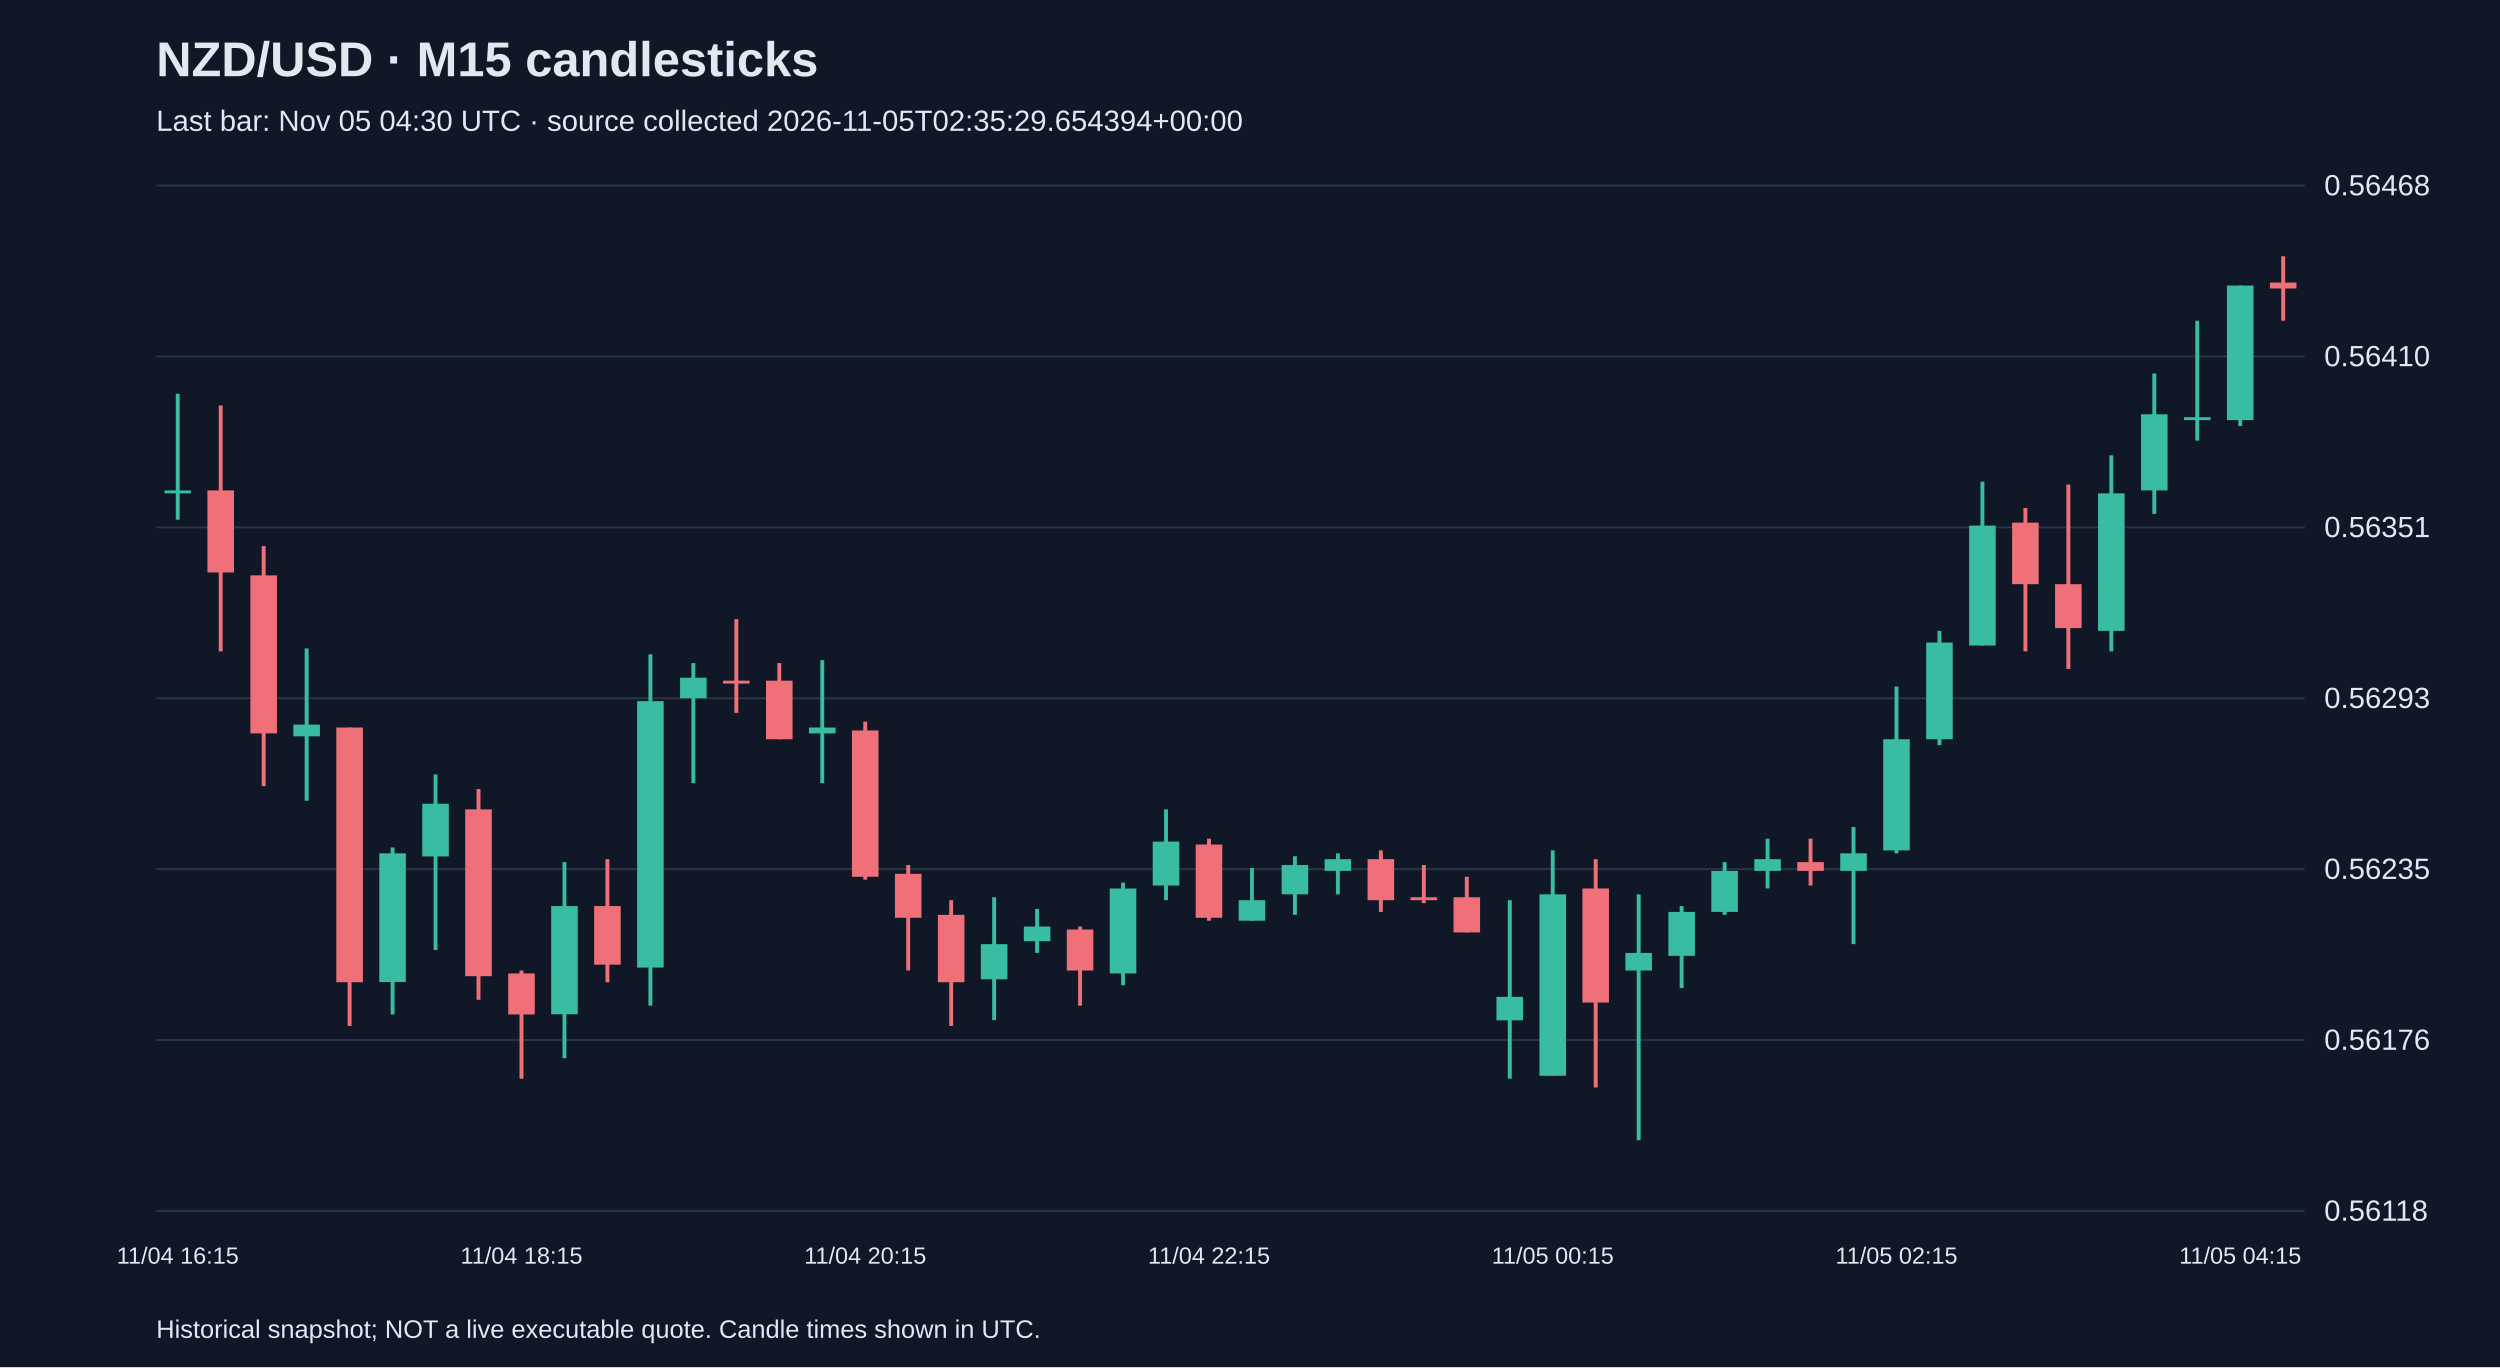
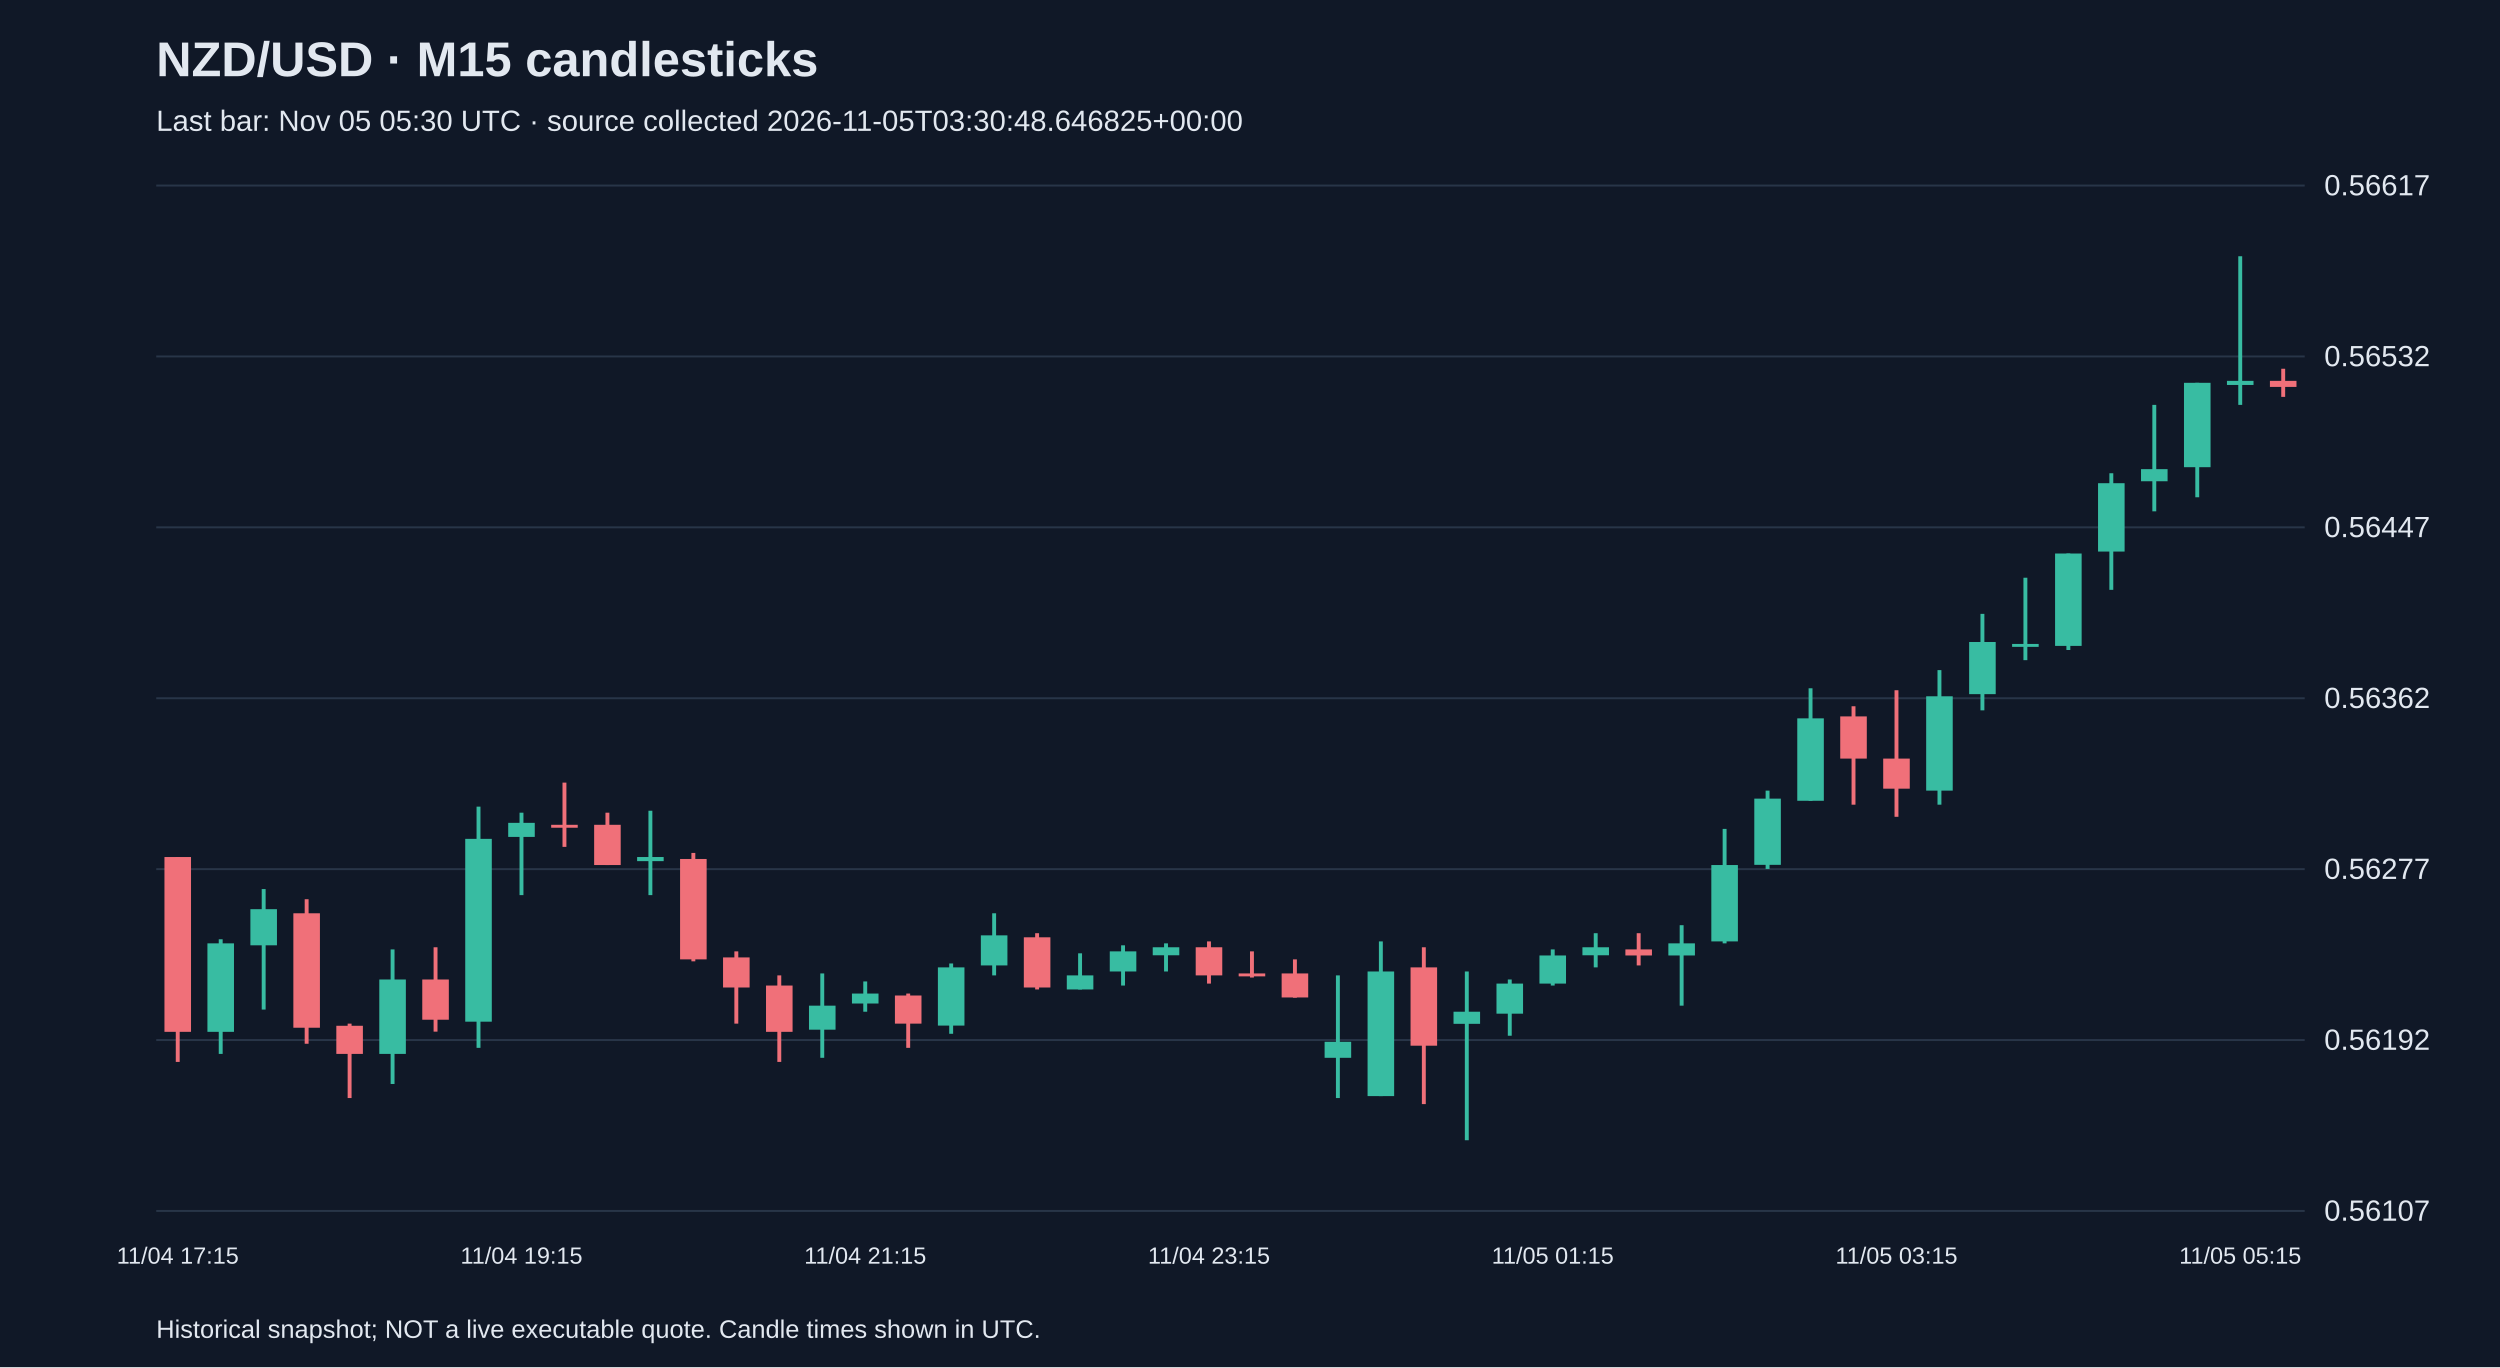
<svg xmlns="http://www.w3.org/2000/svg" viewBox="0 0 1280 700">
  <rect width="100%" height="100%" fill="#101827" />
  <style>text{font-family:Arial,sans-serif;fill:#e2e8f0}</style>
  <text x="80" y="39" font-size="25" font-weight="bold">NZD/USD · M15 candlesticks</text>
-   <text x="80" y="67" font-size="15" fill="#a6b1c5">Last bar: Nov 05 04:30 UTC · source collected 2026-11-05T02:35:29.654394+00:00</text>
+   <text x="80" y="67" font-size="15" fill="#a6b1c5">Last bar: Nov 05 05:30 UTC · source collected 2026-11-05T03:30:48.646825+00:00</text>
  <line x1="80" y1="620.0" x2="1180" y2="620.0" stroke="#283548" />
-   <text x="1190" y="625.0" font-size="15">0.56118</text>
+   <text x="1190" y="625.0" font-size="15">0.56107</text>
  <line x1="80" y1="532.5" x2="1180" y2="532.5" stroke="#283548" />
-   <text x="1190" y="537.5" font-size="15">0.56176</text>
+   <text x="1190" y="537.5" font-size="15">0.56192</text>
  <line x1="80" y1="445.0" x2="1180" y2="445.0" stroke="#283548" />
-   <text x="1190" y="450.0" font-size="15">0.56235</text>
+   <text x="1190" y="450.0" font-size="15">0.56277</text>
  <line x1="80" y1="357.5" x2="1180" y2="357.5" stroke="#283548" />
-   <text x="1190" y="362.5" font-size="15">0.56293</text>
+   <text x="1190" y="362.5" font-size="15">0.56362</text>
  <line x1="80" y1="270.0" x2="1180" y2="270.0" stroke="#283548" />
-   <text x="1190" y="275.0" font-size="15">0.56351</text>
+   <text x="1190" y="275.0" font-size="15">0.56447</text>
  <line x1="80" y1="182.5" x2="1180" y2="182.5" stroke="#283548" />
-   <text x="1190" y="187.5" font-size="15">0.56410</text>
+   <text x="1190" y="187.5" font-size="15">0.56532</text>
  <line x1="80" y1="95.0" x2="1180" y2="95.0" stroke="#283548" />
-   <text x="1190" y="100.0" font-size="15">0.56468</text>
-   <line x1="91.0" y1="201.6" x2="91.0" y2="266.1" stroke="#38bca2" stroke-width="2" />
-   <rect x="84.2" y="251.1" width="13.6" height="1.5" fill="#38bca2" />
-   <text x="91.0" y="647" text-anchor="middle" font-size="12">11/04 16:15</text>
-   <line x1="113.0" y1="207.6" x2="113.0" y2="333.5" stroke="#f07079" stroke-width="2" />
-   <rect x="106.2" y="251.1" width="13.6" height="42.0" fill="#f07079" />
-   <line x1="135.0" y1="279.6" x2="135.0" y2="402.5" stroke="#f07079" stroke-width="2" />
-   <rect x="128.2" y="294.6" width="13.6" height="80.9" fill="#f07079" />
-   <line x1="157.0" y1="332.0" x2="157.0" y2="410.0" stroke="#38bca2" stroke-width="2" />
-   <rect x="150.2" y="371.0" width="13.6" height="6.0" fill="#38bca2" />
-   <line x1="179.0" y1="372.5" x2="179.0" y2="525.3" stroke="#f07079" stroke-width="2" />
-   <rect x="172.2" y="372.5" width="13.6" height="130.4" fill="#f07079" />
-   <line x1="201.0" y1="433.9" x2="201.0" y2="519.4" stroke="#38bca2" stroke-width="2" />
-   <rect x="194.2" y="436.9" width="13.6" height="65.9" fill="#38bca2" />
-   <line x1="223.0" y1="396.5" x2="223.0" y2="486.4" stroke="#38bca2" stroke-width="2" />
-   <rect x="216.2" y="411.5" width="13.6" height="27.0" fill="#38bca2" />
-   <line x1="245.0" y1="404.0" x2="245.0" y2="511.9" stroke="#f07079" stroke-width="2" />
-   <rect x="238.2" y="414.4" width="13.6" height="85.4" fill="#f07079" />
-   <line x1="267.0" y1="496.9" x2="267.0" y2="552.3" stroke="#f07079" stroke-width="2" />
-   <rect x="260.2" y="498.4" width="13.6" height="21.0" fill="#f07079" />
-   <text x="267.0" y="647" text-anchor="middle" font-size="12">11/04 18:15</text>
-   <line x1="289.0" y1="441.4" x2="289.0" y2="541.8" stroke="#38bca2" stroke-width="2" />
-   <rect x="282.2" y="463.9" width="13.6" height="55.4" fill="#38bca2" />
-   <line x1="311.0" y1="439.9" x2="311.0" y2="502.9" stroke="#f07079" stroke-width="2" />
-   <rect x="304.2" y="463.9" width="13.6" height="30.0" fill="#f07079" />
-   <line x1="333.0" y1="335.0" x2="333.0" y2="514.9" stroke="#38bca2" stroke-width="2" />
-   <rect x="326.2" y="359.0" width="13.6" height="136.4" fill="#38bca2" />
-   <line x1="355.0" y1="339.5" x2="355.0" y2="401.0" stroke="#38bca2" stroke-width="2" />
-   <rect x="348.2" y="347.0" width="13.6" height="10.5" fill="#38bca2" />
-   <line x1="377.0" y1="317.0" x2="377.0" y2="365.0" stroke="#f07079" stroke-width="2" />
-   <rect x="370.2" y="348.5" width="13.6" height="1.5" fill="#f07079" />
-   <line x1="399.0" y1="339.5" x2="399.0" y2="378.5" stroke="#f07079" stroke-width="2" />
-   <rect x="392.2" y="348.5" width="13.6" height="30.0" fill="#f07079" />
-   <line x1="421.0" y1="338.0" x2="421.0" y2="401.0" stroke="#38bca2" stroke-width="2" />
-   <rect x="414.2" y="372.5" width="13.6" height="3.0" fill="#38bca2" />
-   <line x1="443.0" y1="369.5" x2="443.0" y2="450.4" stroke="#f07079" stroke-width="2" />
-   <rect x="436.2" y="374.0" width="13.6" height="74.9" fill="#f07079" />
-   <text x="443.0" y="647" text-anchor="middle" font-size="12">11/04 20:15</text>
-   <line x1="465.0" y1="442.9" x2="465.0" y2="496.9" stroke="#f07079" stroke-width="2" />
-   <rect x="458.2" y="447.4" width="13.6" height="22.5" fill="#f07079" />
-   <line x1="487.0" y1="460.9" x2="487.0" y2="525.3" stroke="#f07079" stroke-width="2" />
-   <rect x="480.2" y="468.4" width="13.6" height="34.5" fill="#f07079" />
-   <line x1="509.0" y1="459.4" x2="509.0" y2="522.3" stroke="#38bca2" stroke-width="2" />
-   <rect x="502.2" y="483.4" width="13.6" height="18.0" fill="#38bca2" />
-   <line x1="531.0" y1="465.4" x2="531.0" y2="487.9" stroke="#38bca2" stroke-width="2" />
-   <rect x="524.2" y="474.4" width="13.6" height="7.5" fill="#38bca2" />
-   <line x1="553.0" y1="474.4" x2="553.0" y2="514.9" stroke="#f07079" stroke-width="2" />
-   <rect x="546.2" y="475.9" width="13.6" height="21.0" fill="#f07079" />
-   <line x1="575.0" y1="451.9" x2="575.0" y2="504.4" stroke="#38bca2" stroke-width="2" />
-   <rect x="568.2" y="454.9" width="13.6" height="43.5" fill="#38bca2" />
-   <line x1="597.0" y1="414.4" x2="597.0" y2="460.9" stroke="#38bca2" stroke-width="2" />
-   <rect x="590.2" y="430.9" width="13.6" height="22.5" fill="#38bca2" />
-   <line x1="619.0" y1="429.4" x2="619.0" y2="471.4" stroke="#f07079" stroke-width="2" />
-   <rect x="612.2" y="432.4" width="13.6" height="37.5" fill="#f07079" />
-   <text x="619.0" y="647" text-anchor="middle" font-size="12">11/04 22:15</text>
-   <line x1="641.0" y1="444.4" x2="641.0" y2="471.4" stroke="#38bca2" stroke-width="2" />
-   <rect x="634.2" y="460.9" width="13.6" height="10.5" fill="#38bca2" />
-   <line x1="663.0" y1="438.4" x2="663.0" y2="468.4" stroke="#38bca2" stroke-width="2" />
-   <rect x="656.2" y="442.9" width="13.6" height="15.0" fill="#38bca2" />
-   <line x1="685.0" y1="436.9" x2="685.0" y2="457.9" stroke="#38bca2" stroke-width="2" />
-   <rect x="678.2" y="439.9" width="13.6" height="6.0" fill="#38bca2" />
-   <line x1="707.0" y1="435.4" x2="707.0" y2="466.9" stroke="#f07079" stroke-width="2" />
-   <rect x="700.2" y="439.9" width="13.6" height="21.0" fill="#f07079" />
-   <line x1="729.0" y1="442.9" x2="729.0" y2="462.4" stroke="#f07079" stroke-width="2" />
-   <rect x="722.2" y="459.4" width="13.6" height="1.5" fill="#f07079" />
-   <line x1="751.0" y1="448.9" x2="751.0" y2="477.4" stroke="#f07079" stroke-width="2" />
-   <rect x="744.2" y="459.4" width="13.6" height="18.0" fill="#f07079" />
-   <line x1="773.0" y1="460.9" x2="773.0" y2="552.3" stroke="#38bca2" stroke-width="2" />
-   <rect x="766.2" y="510.4" width="13.6" height="12.0" fill="#38bca2" />
-   <line x1="795.0" y1="435.4" x2="795.0" y2="550.8" stroke="#38bca2" stroke-width="2" />
-   <rect x="788.2" y="457.9" width="13.6" height="92.9" fill="#38bca2" />
-   <text x="795.0" y="647" text-anchor="middle" font-size="12">11/05 00:15</text>
-   <line x1="817.0" y1="439.9" x2="817.0" y2="556.8" stroke="#f07079" stroke-width="2" />
-   <rect x="810.2" y="454.9" width="13.6" height="58.4" fill="#f07079" />
-   <line x1="839.0" y1="457.9" x2="839.0" y2="583.8" stroke="#38bca2" stroke-width="2" />
-   <rect x="832.2" y="487.9" width="13.6" height="9.0" fill="#38bca2" />
-   <line x1="861.0" y1="463.9" x2="861.0" y2="505.9" stroke="#38bca2" stroke-width="2" />
-   <rect x="854.2" y="466.9" width="13.6" height="22.5" fill="#38bca2" />
-   <line x1="883.0" y1="441.4" x2="883.0" y2="468.4" stroke="#38bca2" stroke-width="2" />
-   <rect x="876.2" y="445.9" width="13.6" height="21.0" fill="#38bca2" />
-   <line x1="905.0" y1="429.4" x2="905.0" y2="454.9" stroke="#38bca2" stroke-width="2" />
-   <rect x="898.2" y="439.9" width="13.6" height="6.0" fill="#38bca2" />
-   <line x1="927.0" y1="429.4" x2="927.0" y2="453.4" stroke="#f07079" stroke-width="2" />
-   <rect x="920.2" y="441.4" width="13.6" height="4.5" fill="#f07079" />
-   <line x1="949.0" y1="423.4" x2="949.0" y2="483.4" stroke="#38bca2" stroke-width="2" />
-   <rect x="942.2" y="436.9" width="13.6" height="9.0" fill="#38bca2" />
-   <line x1="971.0" y1="351.5" x2="971.0" y2="436.9" stroke="#38bca2" stroke-width="2" />
-   <rect x="964.2" y="378.5" width="13.6" height="56.9" fill="#38bca2" />
-   <text x="971.0" y="647" text-anchor="middle" font-size="12">11/05 02:15</text>
-   <line x1="993.0" y1="323.0" x2="993.0" y2="381.5" stroke="#38bca2" stroke-width="2" />
-   <rect x="986.2" y="329.0" width="13.6" height="49.5" fill="#38bca2" />
-   <line x1="1015.0" y1="246.6" x2="1015.0" y2="330.5" stroke="#38bca2" stroke-width="2" />
-   <rect x="1008.2" y="269.1" width="13.6" height="61.4" fill="#38bca2" />
-   <line x1="1037.0" y1="260.1" x2="1037.0" y2="333.5" stroke="#f07079" stroke-width="2" />
-   <rect x="1030.2" y="267.6" width="13.6" height="31.5" fill="#f07079" />
-   <line x1="1059.0" y1="248.1" x2="1059.0" y2="342.5" stroke="#f07079" stroke-width="2" />
-   <rect x="1052.2" y="299.1" width="13.6" height="22.5" fill="#f07079" />
-   <line x1="1081.0" y1="233.1" x2="1081.0" y2="333.5" stroke="#38bca2" stroke-width="2" />
-   <rect x="1074.2" y="252.6" width="13.6" height="70.4" fill="#38bca2" />
-   <line x1="1103.0" y1="191.2" x2="1103.0" y2="263.1" stroke="#38bca2" stroke-width="2" />
-   <rect x="1096.2" y="212.1" width="13.6" height="39.0" fill="#38bca2" />
-   <line x1="1125.0" y1="164.2" x2="1125.0" y2="225.6" stroke="#38bca2" stroke-width="2" />
-   <rect x="1118.2" y="213.6" width="13.6" height="1.5" fill="#38bca2" />
-   <line x1="1147.0" y1="146.2" x2="1147.0" y2="218.1" stroke="#38bca2" stroke-width="2" />
-   <rect x="1140.2" y="146.2" width="13.6" height="68.9" fill="#38bca2" />
-   <text x="1147.0" y="647" text-anchor="middle" font-size="12">11/05 04:15</text>
-   <line x1="1169.0" y1="131.2" x2="1169.0" y2="164.2" stroke="#f07079" stroke-width="2" />
-   <rect x="1162.2" y="144.7" width="13.6" height="3.0" fill="#f07079" />
+   <text x="1190" y="100.0" font-size="15">0.56617</text>
+   <line x1="91.0" y1="438.8" x2="91.0" y2="543.7" stroke="#f07079" stroke-width="2" />
+   <rect x="84.2" y="438.8" width="13.6" height="89.5" fill="#f07079" />
+   <text x="91.0" y="647" text-anchor="middle" font-size="12">11/04 17:15</text>
+   <line x1="113.0" y1="480.9" x2="113.0" y2="539.6" stroke="#38bca2" stroke-width="2" />
+   <rect x="106.2" y="483.0" width="13.6" height="45.3" fill="#38bca2" />
+   <line x1="135.0" y1="455.2" x2="135.0" y2="516.9" stroke="#38bca2" stroke-width="2" />
+   <rect x="128.2" y="465.5" width="13.6" height="18.5" fill="#38bca2" />
+   <line x1="157.0" y1="460.4" x2="157.0" y2="534.4" stroke="#f07079" stroke-width="2" />
+   <rect x="150.2" y="467.6" width="13.6" height="58.6" fill="#f07079" />
+   <line x1="179.0" y1="524.1" x2="179.0" y2="562.2" stroke="#f07079" stroke-width="2" />
+   <rect x="172.2" y="525.2" width="13.6" height="14.4" fill="#f07079" />
+   <line x1="201.0" y1="486.1" x2="201.0" y2="555.0" stroke="#38bca2" stroke-width="2" />
+   <rect x="194.2" y="501.5" width="13.6" height="38.1" fill="#38bca2" />
+   <line x1="223.0" y1="485.0" x2="223.0" y2="528.2" stroke="#f07079" stroke-width="2" />
+   <rect x="216.2" y="501.5" width="13.6" height="20.6" fill="#f07079" />
+   <line x1="245.0" y1="413.0" x2="245.0" y2="536.5" stroke="#38bca2" stroke-width="2" />
+   <rect x="238.2" y="429.5" width="13.6" height="93.6" fill="#38bca2" />
+   <line x1="267.0" y1="416.1" x2="267.0" y2="458.3" stroke="#38bca2" stroke-width="2" />
+   <rect x="260.2" y="421.3" width="13.6" height="7.2" fill="#38bca2" />
+   <text x="267.0" y="647" text-anchor="middle" font-size="12">11/04 19:15</text>
+   <line x1="289.0" y1="400.7" x2="289.0" y2="433.6" stroke="#f07079" stroke-width="2" />
+   <rect x="282.2" y="422.3" width="13.6" height="1.5" fill="#f07079" />
+   <line x1="311.0" y1="416.1" x2="311.0" y2="442.9" stroke="#f07079" stroke-width="2" />
+   <rect x="304.2" y="422.3" width="13.6" height="20.6" fill="#f07079" />
+   <line x1="333.0" y1="415.1" x2="333.0" y2="458.3" stroke="#38bca2" stroke-width="2" />
+   <rect x="326.2" y="438.8" width="13.6" height="2.1" fill="#38bca2" />
+   <line x1="355.0" y1="436.7" x2="355.0" y2="492.2" stroke="#f07079" stroke-width="2" />
+   <rect x="348.2" y="439.8" width="13.6" height="51.4" fill="#f07079" />
+   <line x1="377.0" y1="487.1" x2="377.0" y2="524.1" stroke="#f07079" stroke-width="2" />
+   <rect x="370.2" y="490.2" width="13.6" height="15.4" fill="#f07079" />
+   <line x1="399.0" y1="499.4" x2="399.0" y2="543.7" stroke="#f07079" stroke-width="2" />
+   <rect x="392.2" y="504.6" width="13.6" height="23.7" fill="#f07079" />
+   <line x1="421.0" y1="498.4" x2="421.0" y2="541.6" stroke="#38bca2" stroke-width="2" />
+   <rect x="414.2" y="514.9" width="13.6" height="12.3" fill="#38bca2" />
+   <line x1="443.0" y1="502.5" x2="443.0" y2="518.0" stroke="#38bca2" stroke-width="2" />
+   <rect x="436.2" y="508.7" width="13.6" height="5.1" fill="#38bca2" />
+   <text x="443.0" y="647" text-anchor="middle" font-size="12">11/04 21:15</text>
+   <line x1="465.0" y1="508.7" x2="465.0" y2="536.5" stroke="#f07079" stroke-width="2" />
+   <rect x="458.2" y="509.7" width="13.6" height="14.4" fill="#f07079" />
+   <line x1="487.0" y1="493.3" x2="487.0" y2="529.3" stroke="#38bca2" stroke-width="2" />
+   <rect x="480.2" y="495.3" width="13.6" height="29.8" fill="#38bca2" />
+   <line x1="509.0" y1="467.6" x2="509.0" y2="499.4" stroke="#38bca2" stroke-width="2" />
+   <rect x="502.2" y="478.9" width="13.6" height="15.4" fill="#38bca2" />
+   <line x1="531.0" y1="477.8" x2="531.0" y2="506.6" stroke="#f07079" stroke-width="2" />
+   <rect x="524.2" y="479.9" width="13.6" height="25.7" fill="#f07079" />
+   <line x1="553.0" y1="488.1" x2="553.0" y2="506.6" stroke="#38bca2" stroke-width="2" />
+   <rect x="546.2" y="499.4" width="13.6" height="7.2" fill="#38bca2" />
+   <line x1="575.0" y1="484.0" x2="575.0" y2="504.6" stroke="#38bca2" stroke-width="2" />
+   <rect x="568.2" y="487.1" width="13.6" height="10.3" fill="#38bca2" />
+   <line x1="597.0" y1="483.0" x2="597.0" y2="497.4" stroke="#38bca2" stroke-width="2" />
+   <rect x="590.2" y="485.0" width="13.6" height="4.1" fill="#38bca2" />
+   <line x1="619.0" y1="482.0" x2="619.0" y2="503.6" stroke="#f07079" stroke-width="2" />
+   <rect x="612.2" y="485.0" width="13.6" height="14.4" fill="#f07079" />
+   <text x="619.0" y="647" text-anchor="middle" font-size="12">11/04 23:15</text>
+   <line x1="641.0" y1="487.1" x2="641.0" y2="500.5" stroke="#f07079" stroke-width="2" />
+   <rect x="634.2" y="498.4" width="13.6" height="1.5" fill="#f07079" />
+   <line x1="663.0" y1="491.2" x2="663.0" y2="510.8" stroke="#f07079" stroke-width="2" />
+   <rect x="656.2" y="498.4" width="13.6" height="12.3" fill="#f07079" />
+   <line x1="685.0" y1="499.4" x2="685.0" y2="562.2" stroke="#38bca2" stroke-width="2" />
+   <rect x="678.2" y="533.4" width="13.6" height="8.2" fill="#38bca2" />
+   <line x1="707.0" y1="482.0" x2="707.0" y2="561.2" stroke="#38bca2" stroke-width="2" />
+   <rect x="700.2" y="497.4" width="13.6" height="63.8" fill="#38bca2" />
+   <line x1="729.0" y1="485.0" x2="729.0" y2="565.3" stroke="#f07079" stroke-width="2" />
+   <rect x="722.2" y="495.3" width="13.6" height="40.1" fill="#f07079" />
+   <line x1="751.0" y1="497.4" x2="751.0" y2="583.8" stroke="#38bca2" stroke-width="2" />
+   <rect x="744.2" y="518.0" width="13.6" height="6.2" fill="#38bca2" />
+   <line x1="773.0" y1="501.5" x2="773.0" y2="530.3" stroke="#38bca2" stroke-width="2" />
+   <rect x="766.2" y="503.6" width="13.6" height="15.4" fill="#38bca2" />
+   <line x1="795.0" y1="486.1" x2="795.0" y2="504.6" stroke="#38bca2" stroke-width="2" />
+   <rect x="788.2" y="489.2" width="13.6" height="14.4" fill="#38bca2" />
+   <text x="795.0" y="647" text-anchor="middle" font-size="12">11/05 01:15</text>
+   <line x1="817.0" y1="477.8" x2="817.0" y2="495.3" stroke="#38bca2" stroke-width="2" />
+   <rect x="810.2" y="485.0" width="13.6" height="4.1" fill="#38bca2" />
+   <line x1="839.0" y1="477.8" x2="839.0" y2="494.3" stroke="#f07079" stroke-width="2" />
+   <rect x="832.2" y="486.1" width="13.6" height="3.1" fill="#f07079" />
+   <line x1="861.0" y1="473.7" x2="861.0" y2="514.9" stroke="#38bca2" stroke-width="2" />
+   <rect x="854.2" y="483.0" width="13.6" height="6.2" fill="#38bca2" />
+   <line x1="883.0" y1="424.4" x2="883.0" y2="483.0" stroke="#38bca2" stroke-width="2" />
+   <rect x="876.2" y="442.9" width="13.6" height="39.1" fill="#38bca2" />
+   <line x1="905.0" y1="404.8" x2="905.0" y2="444.9" stroke="#38bca2" stroke-width="2" />
+   <rect x="898.2" y="408.9" width="13.6" height="33.9" fill="#38bca2" />
+   <line x1="927.0" y1="352.4" x2="927.0" y2="410.0" stroke="#38bca2" stroke-width="2" />
+   <rect x="920.2" y="367.8" width="13.6" height="42.2" fill="#38bca2" />
+   <line x1="949.0" y1="361.6" x2="949.0" y2="412.0" stroke="#f07079" stroke-width="2" />
+   <rect x="942.2" y="366.8" width="13.6" height="21.6" fill="#f07079" />
+   <line x1="971.0" y1="353.4" x2="971.0" y2="418.2" stroke="#f07079" stroke-width="2" />
+   <rect x="964.2" y="388.4" width="13.6" height="15.4" fill="#f07079" />
+   <text x="971.0" y="647" text-anchor="middle" font-size="12">11/05 03:15</text>
+   <line x1="993.0" y1="343.1" x2="993.0" y2="412.0" stroke="#38bca2" stroke-width="2" />
+   <rect x="986.2" y="356.5" width="13.6" height="48.3" fill="#38bca2" />
+   <line x1="1015.0" y1="314.3" x2="1015.0" y2="363.7" stroke="#38bca2" stroke-width="2" />
+   <rect x="1008.2" y="328.7" width="13.6" height="26.7" fill="#38bca2" />
+   <line x1="1037.0" y1="295.8" x2="1037.0" y2="338.0" stroke="#38bca2" stroke-width="2" />
+   <rect x="1030.2" y="329.7" width="13.6" height="1.5" fill="#38bca2" />
+   <line x1="1059.0" y1="283.4" x2="1059.0" y2="332.8" stroke="#38bca2" stroke-width="2" />
+   <rect x="1052.2" y="283.4" width="13.6" height="47.3" fill="#38bca2" />
+   <line x1="1081.0" y1="242.3" x2="1081.0" y2="302.0" stroke="#38bca2" stroke-width="2" />
+   <rect x="1074.2" y="247.4" width="13.6" height="35.0" fill="#38bca2" />
+   <line x1="1103.0" y1="207.3" x2="1103.0" y2="261.8" stroke="#38bca2" stroke-width="2" />
+   <rect x="1096.2" y="240.2" width="13.6" height="6.2" fill="#38bca2" />
+   <line x1="1125.0" y1="196.0" x2="1125.0" y2="254.6" stroke="#38bca2" stroke-width="2" />
+   <rect x="1118.2" y="196.0" width="13.6" height="43.2" fill="#38bca2" />
+   <line x1="1147.0" y1="131.2" x2="1147.0" y2="207.3" stroke="#38bca2" stroke-width="2" />
+   <rect x="1140.2" y="195.0" width="13.6" height="2.1" fill="#38bca2" />
+   <text x="1147.0" y="647" text-anchor="middle" font-size="12">11/05 05:15</text>
+   <line x1="1169.0" y1="188.8" x2="1169.0" y2="203.2" stroke="#f07079" stroke-width="2" />
+   <rect x="1162.2" y="195.0" width="13.6" height="3.1" fill="#f07079" />
  <text x="80" y="685" font-size="13">Historical snapshot; NOT a live executable quote. Candle times shown in UTC.</text>
</svg>
